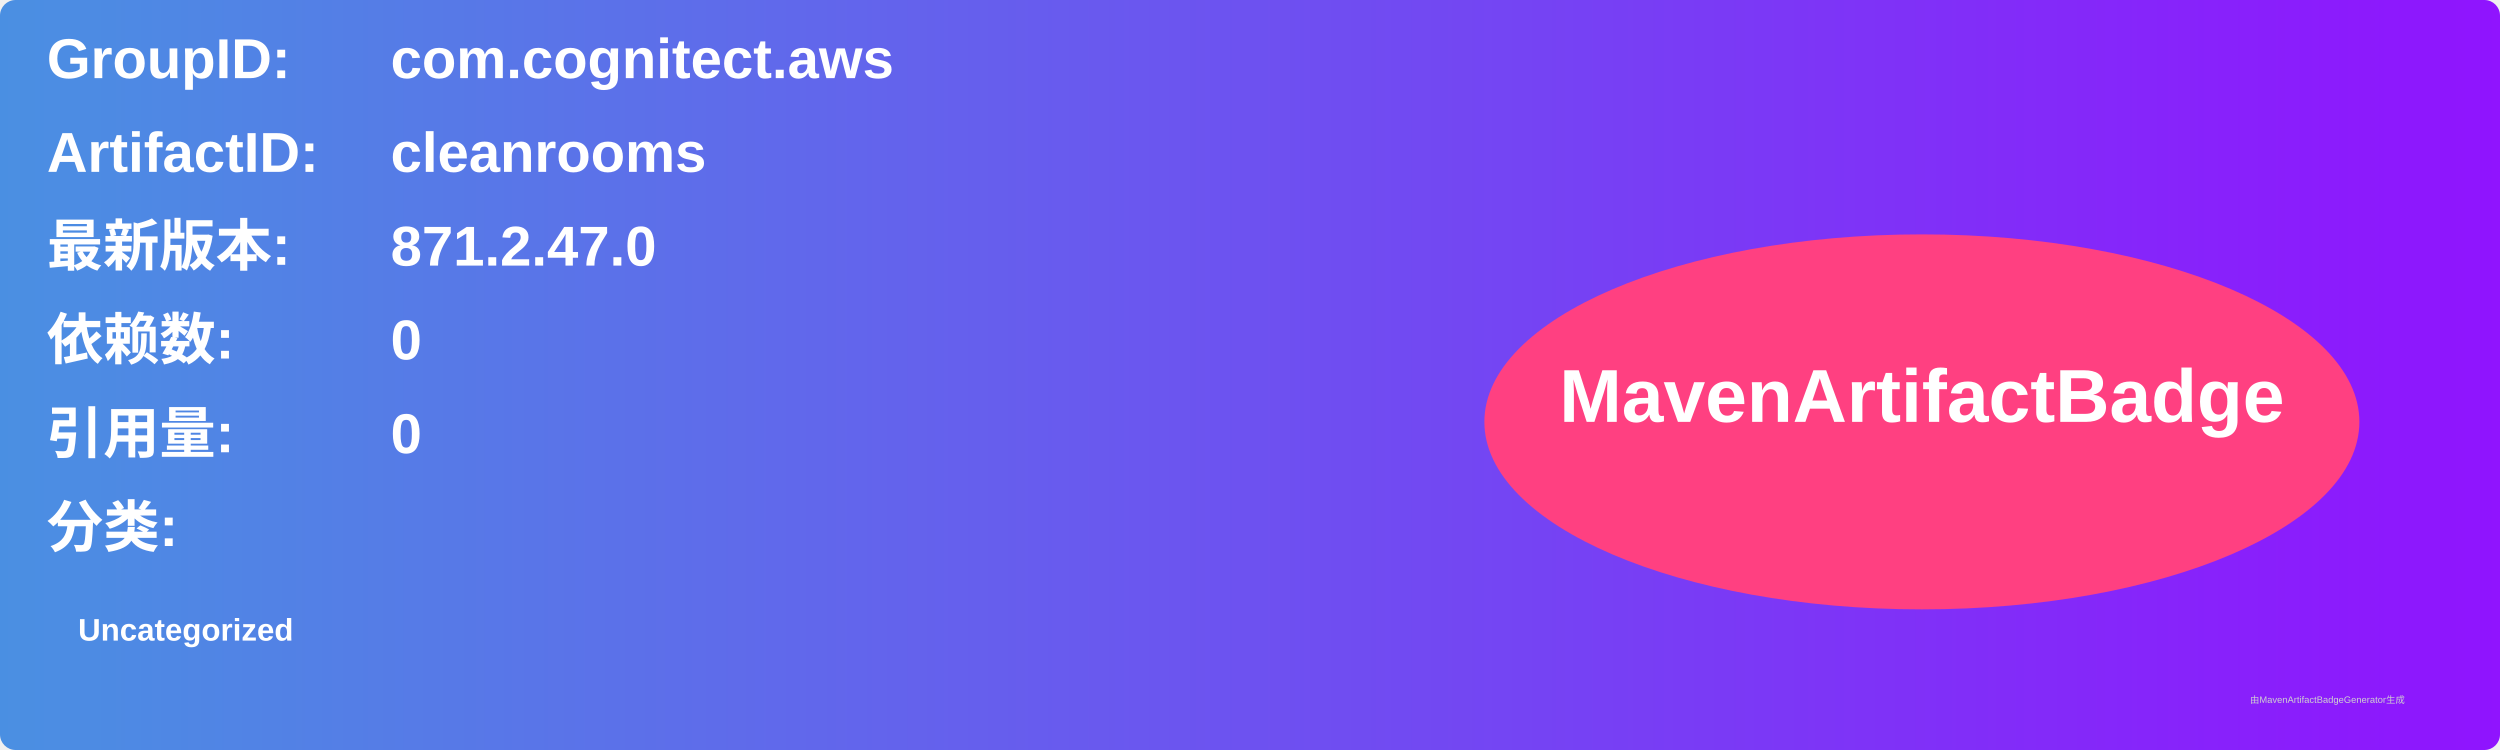
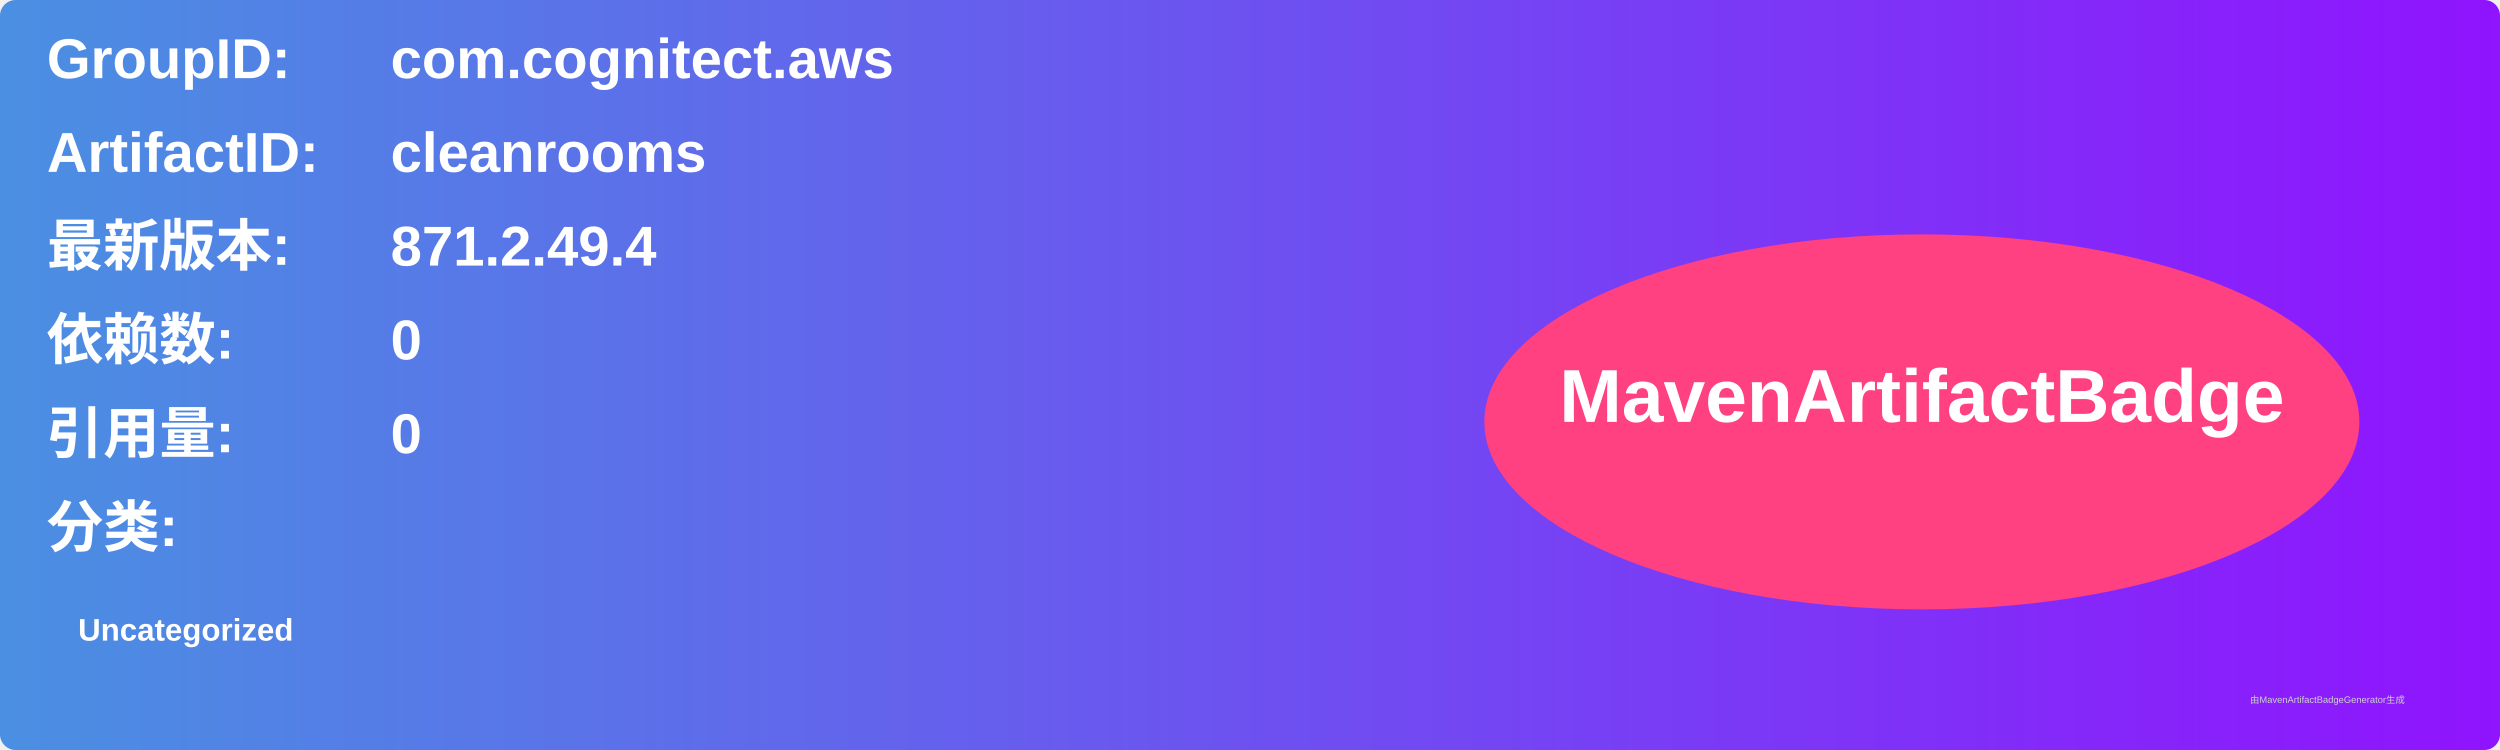
<svg xmlns="http://www.w3.org/2000/svg" width="800" height="240" viewBox="0 0 800 240">
  <linearGradient id="grad" x1="0%" y1="0%" x2="100%" y2="0%">
    <stop offset="0%" stop-color="#4a90e2" />
    <stop offset="100%" stop-color="#9013fe" />
  </linearGradient>
  <rect width="100%" height="100%" rx="5" ry="5" fill="url(#grad)" />
  <g transform="translate(15, 15)">
    <text x="0" y="10" font-family="Arial" font-size="18" fill="white" font-weight="bold" width="260">GroupID:</text>
    <text x="110" y="10" font-family="Arial" font-size="18" fill="white" font-weight="bold" width="460">com.cognitect.aws</text>
    <text x="0" y="40" font-family="Arial" font-size="18" fill="white" font-weight="bold" width="260">ArtifactID:</text>
    <text x="110" y="40" font-family="Arial" font-size="18" fill="white" font-weight="bold" width="460">cleanrooms</text>
    <text x="0" y="70" font-family="Arial" font-size="18" fill="white" font-weight="bold">最新版本:</text>
    <text x="110" y="70" font-family="Arial" font-size="18" fill="white" font-weight="bold">
-       <tspan font-weight="bold">871.2.47.0</tspan>
+       <tspan font-weight="bold">871.2.49.4</tspan>
    </text>
    <text x="0" y="100" font-family="Arial" font-size="18" fill="white" font-weight="bold">依赖数: </text>
    <text x="110" y="100" font-family="Arial" font-size="18" fill="white">
      <tspan font-weight="bold">0</tspan>
    </text>
    <text x="0" y="130" font-family="Arial" font-size="18" fill="white" font-weight="bold">引用量: </text>
    <text x="110" y="130" font-family="Arial" font-size="18" fill="white">
      <tspan font-weight="bold">0</tspan>
    </text>
    <text x="0" y="160" font-family="Arial" font-size="18" fill="white" font-weight="bold">分类:</text>
    <text x="10" y="190" font-family="Arial" font-size="10" fill="white">
      <tspan font-weight="bold">Uncategorized</tspan>
    </text>
    <ellipse cx="600" cy="120" rx="140" ry="60" fill="#ff4081" />
    <text x="600" y="120" text-anchor="middle" font-family="Arial" font-size="24" fill="white" font-weight="bold">MavenArtifactBadge</text>
  </g>
  <text x="720" y="225" font-family="Arial" font-size="3" fill="#d0d0d0">由MavenArtifactBadgeGenerator生成</text>
</svg>
